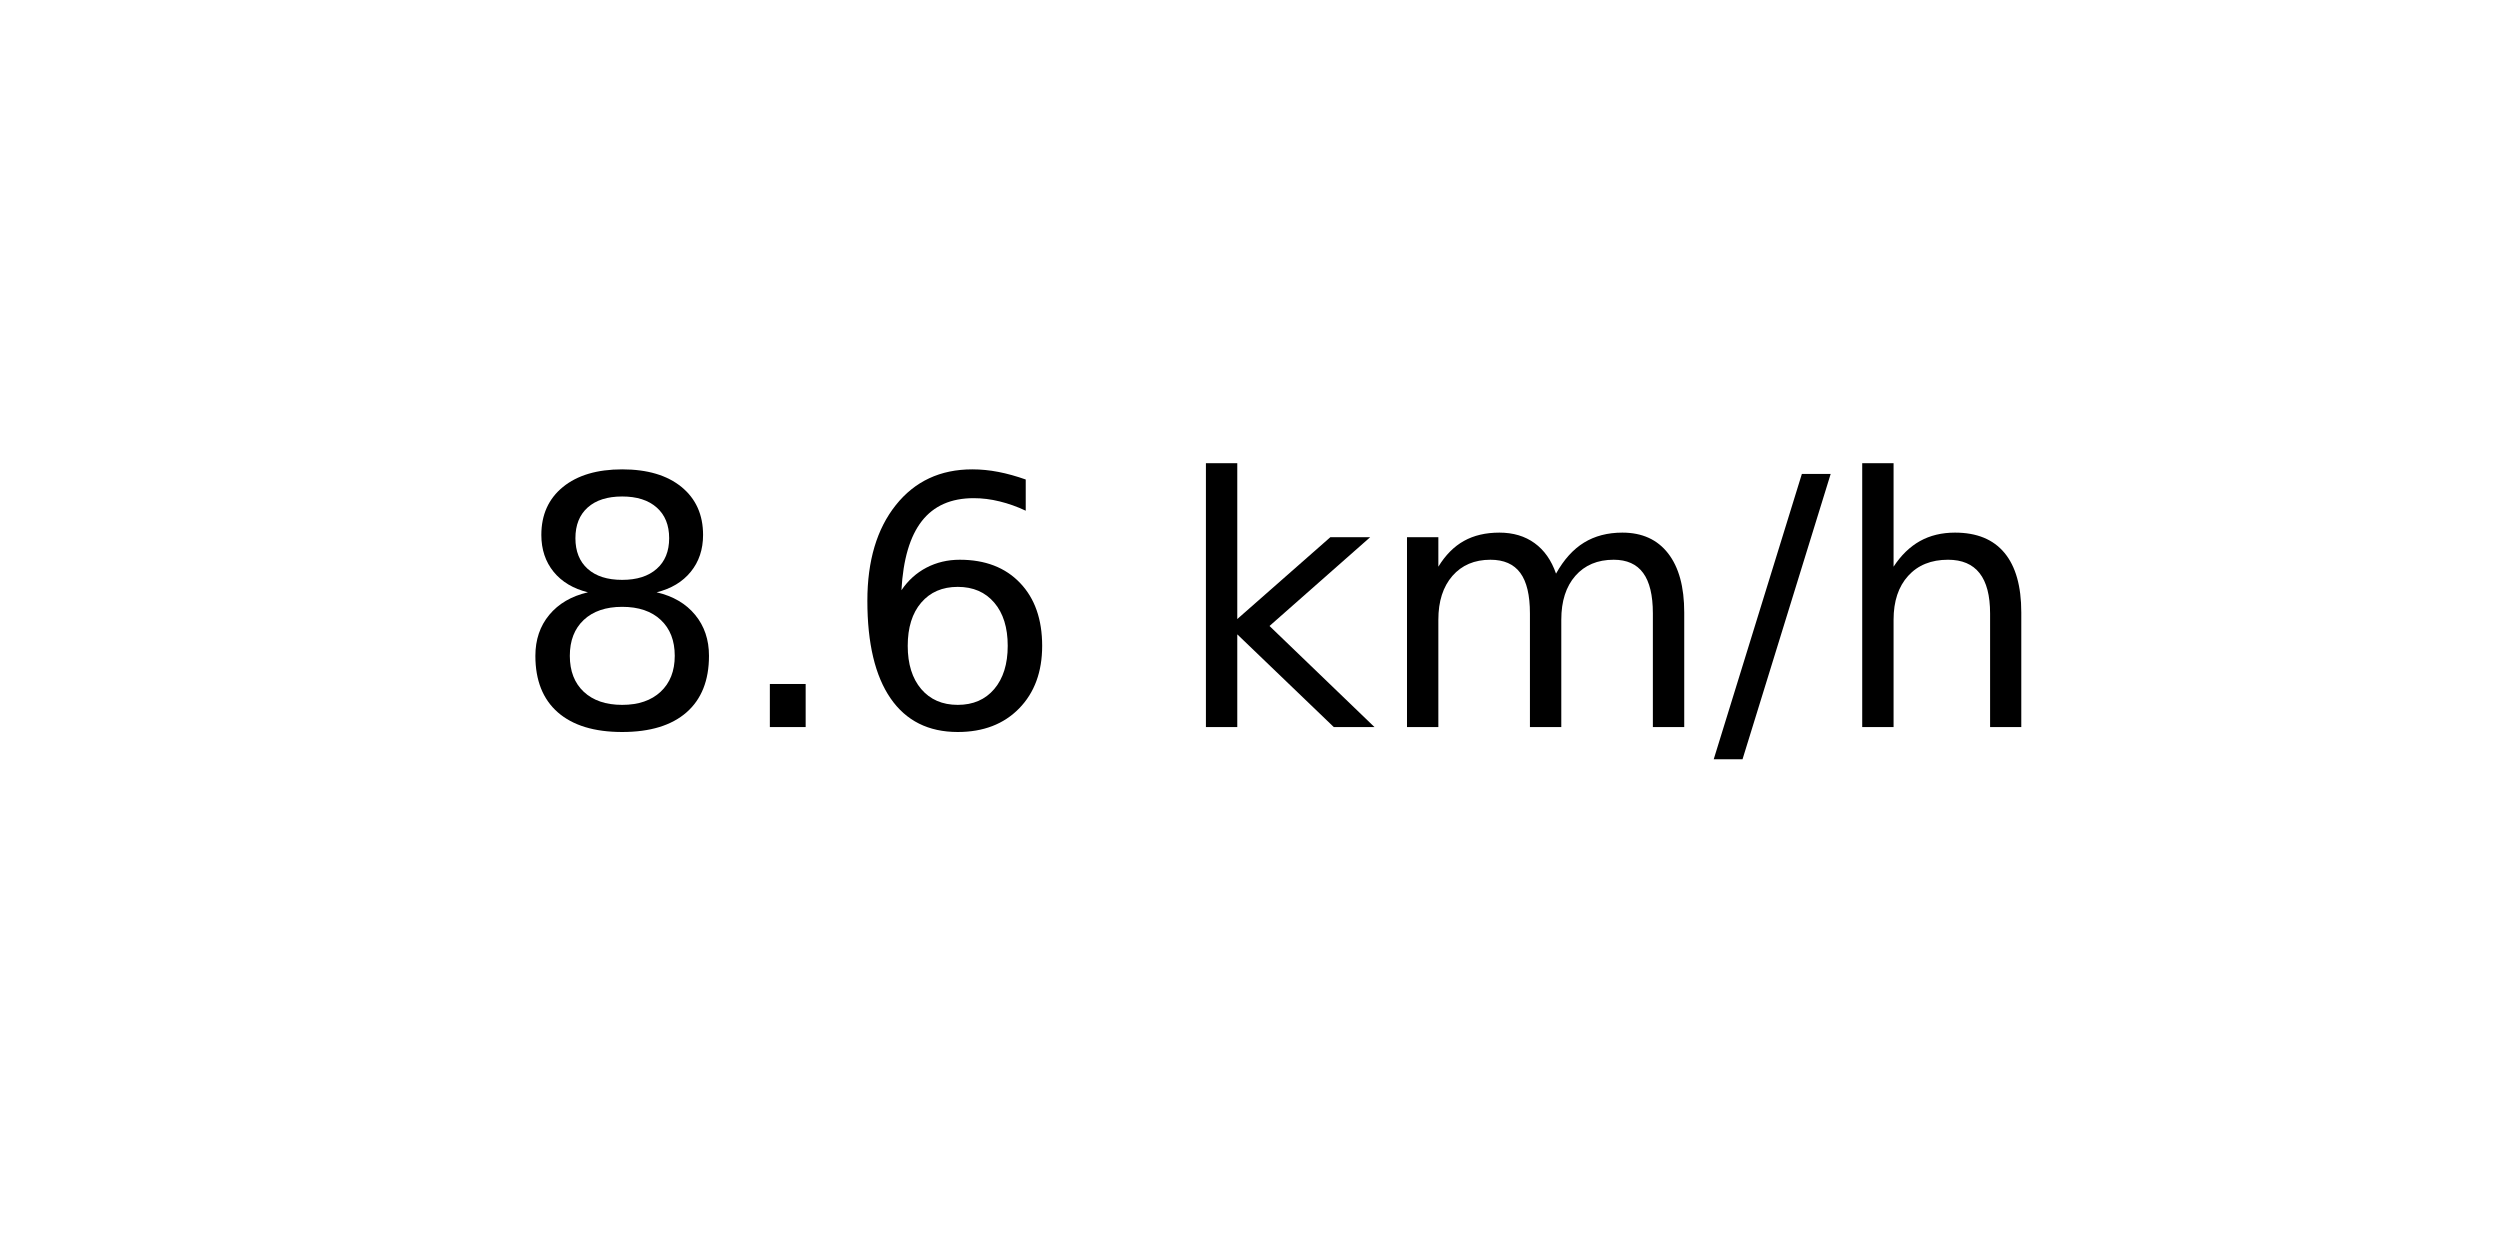
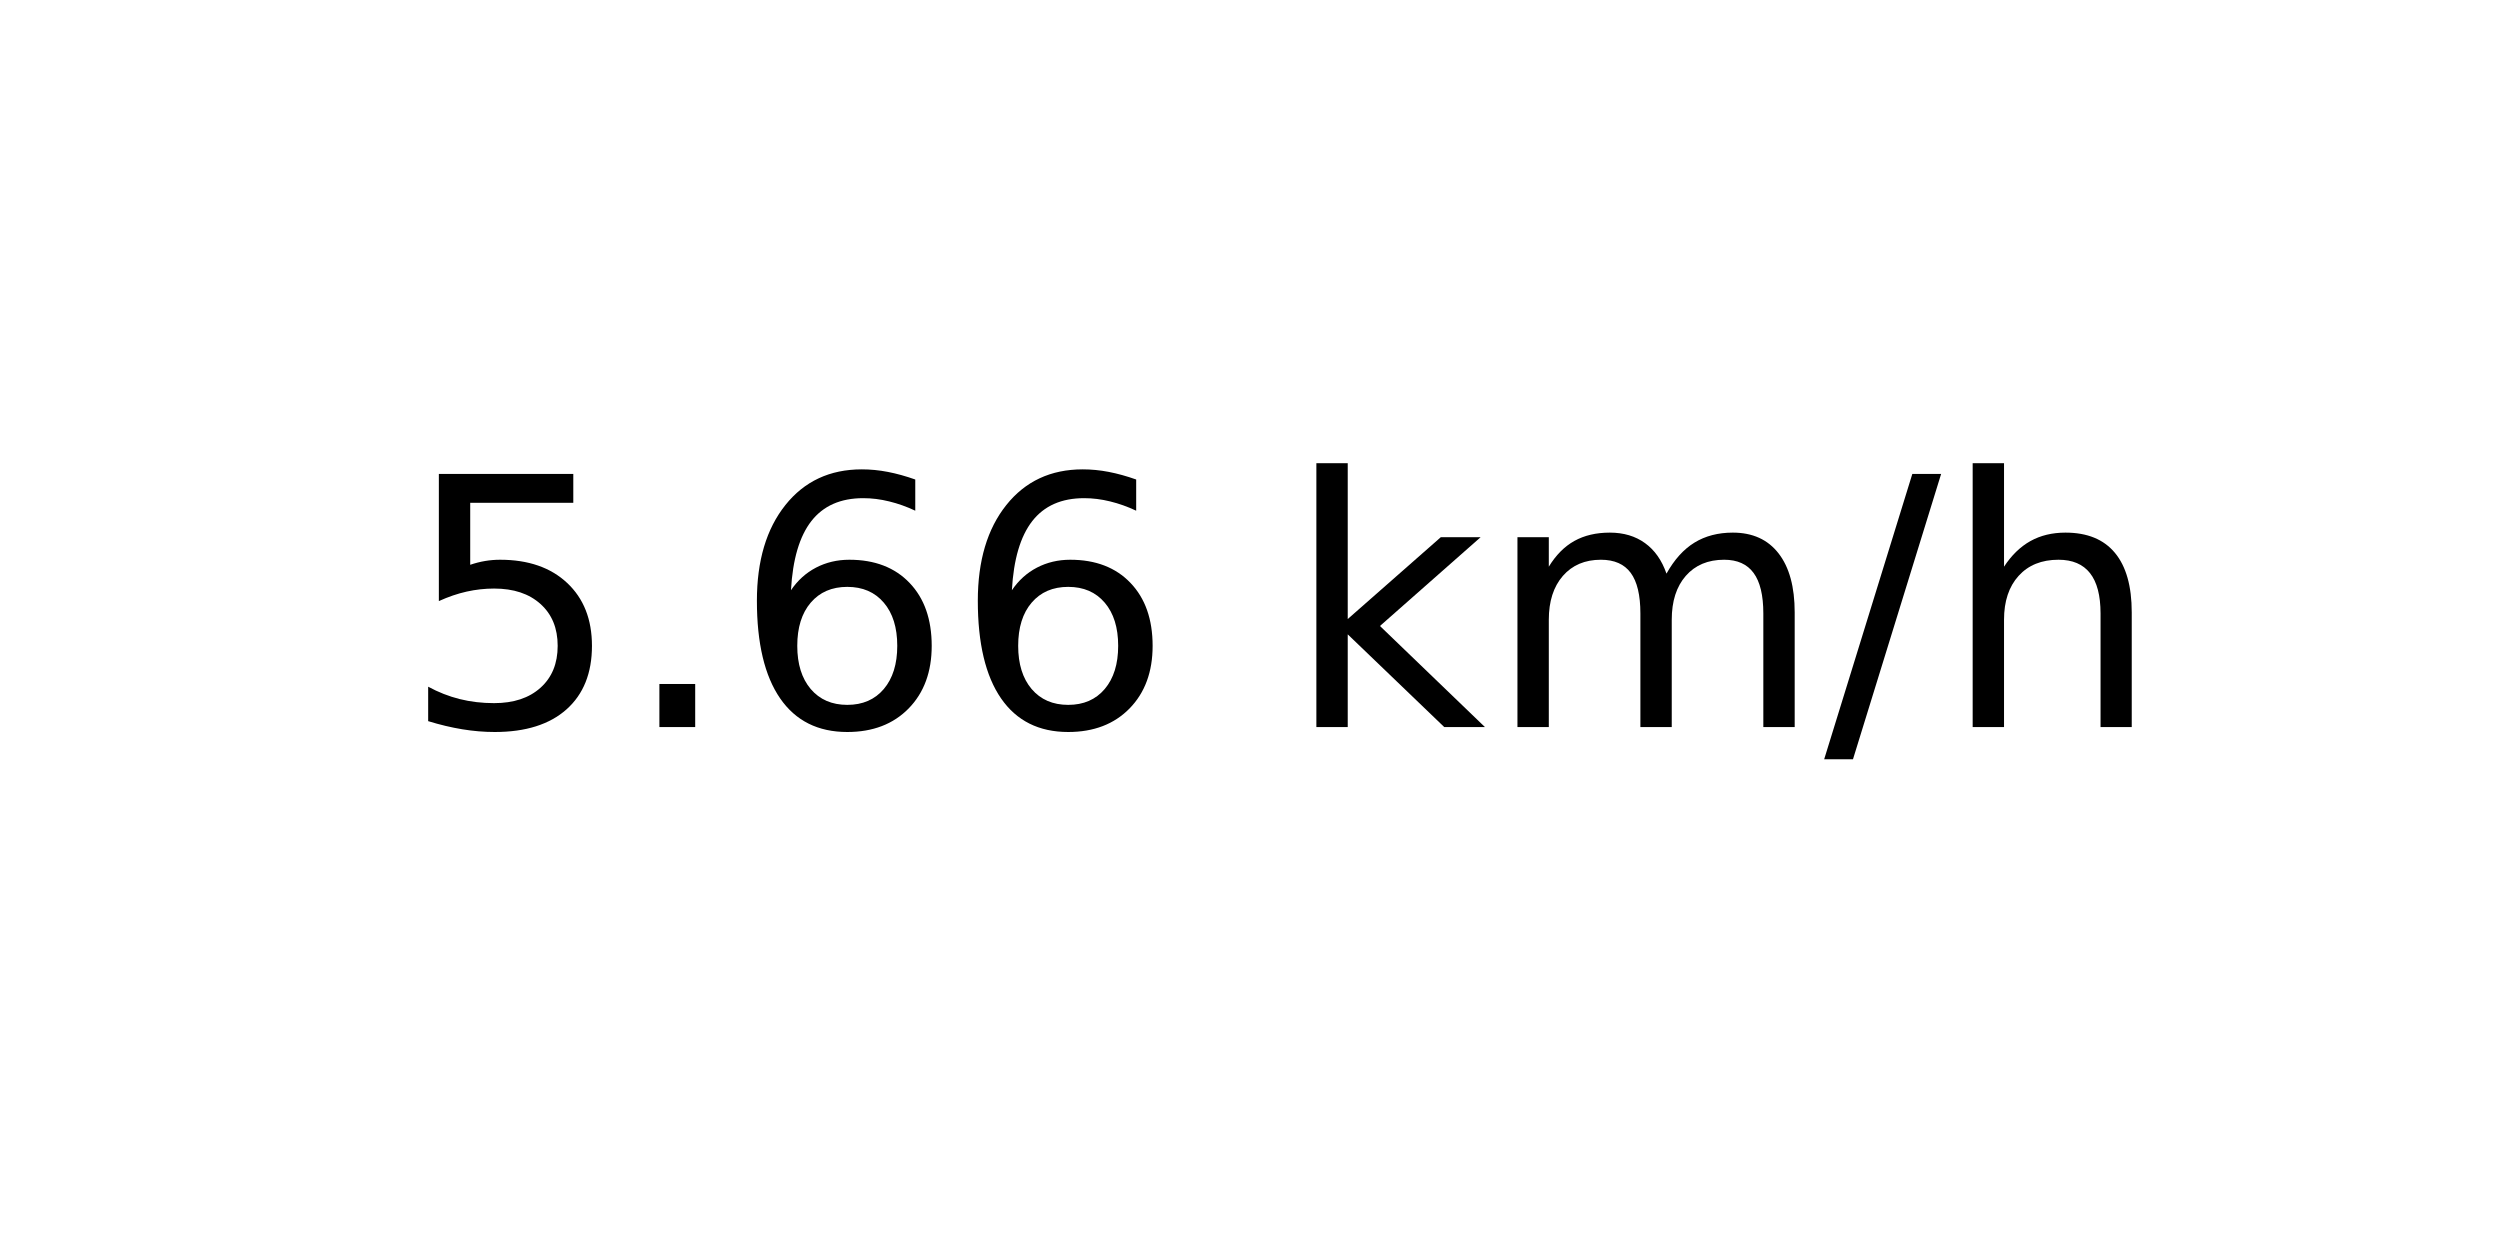
<svg xmlns="http://www.w3.org/2000/svg" xmlns:xlink="http://www.w3.org/1999/xlink" width="72pt" height="36pt" viewBox="0 0 72 36" version="1.1">
  <defs>
    <style type="text/css">*{stroke-linejoin: round; stroke-linecap: butt}</style>
  </defs>
  <g id="figure_1">
    <g id="axes_1">
      <g id="text_1">
-         <g transform="translate(14.74062 20.93937) scale(0.1 -0.1)">
+         <g transform="translate(11.55937 20.93937) scale(0.1 -0.1)">
          <defs>
-             <path id="DejaVuSans-38" d="M 2034 2216  Q 1584 2216 1326 1975  Q 1069 1734 1069 1313  Q 1069 891 1326 650  Q 1584 409 2034 409  Q 2484 409 2743 651  Q 3003 894 3003 1313  Q 3003 1734 2745 1975  Q 2488 2216 2034 2216  z M 1403 2484  Q 997 2584 770 2862  Q 544 3141 544 3541  Q 544 4100 942 4425  Q 1341 4750 2034 4750  Q 2731 4750 3128 4425  Q 3525 4100 3525 3541  Q 3525 3141 3298 2862  Q 3072 2584 2669 2484  Q 3125 2378 3379 2068  Q 3634 1759 3634 1313  Q 3634 634 3220 271  Q 2806 -91 2034 -91  Q 1263 -91 848 271  Q 434 634 434 1313  Q 434 1759 690 2068  Q 947 2378 1403 2484  z M 1172 3481  Q 1172 3119 1398 2916  Q 1625 2713 2034 2713  Q 2441 2713 2670 2916  Q 2900 3119 2900 3481  Q 2900 3844 2670 4047  Q 2441 4250 2034 4250  Q 1625 4250 1398 4047  Q 1172 3844 1172 3481  z " transform="scale(0.015625)" />
+             <path id="DejaVuSans-35" d="M 691 4666  L 3169 4666  L 3169 4134  L 1269 4134  L 1269 2991  Q 1406 3038 1543 3061  Q 1681 3084 1819 3084  Q 2600 3084 3056 2656  Q 3513 2228 3513 1497  Q 3513 744 3044 326  Q 2575 -91 1722 -91  Q 1428 -91 1123 -41  Q 819 9 494 109  L 494 744  Q 775 591 1075 516  Q 1375 441 1709 441  Q 2250 441 2565 725  Q 2881 1009 2881 1497  Q 2881 1984 2565 2268  Q 2250 2553 1709 2553  Q 1456 2553 1204 2497  Q 953 2441 691 2322  L 691 4666  z " transform="scale(0.015625)" />
            <path id="DejaVuSans-2e" d="M 684 794  L 1344 794  L 1344 0  L 684 0  L 684 794  z " transform="scale(0.015625)" />
            <path id="DejaVuSans-36" d="M 2113 2584  Q 1688 2584 1439 2293  Q 1191 2003 1191 1497  Q 1191 994 1439 701  Q 1688 409 2113 409  Q 2538 409 2786 701  Q 3034 994 3034 1497  Q 3034 2003 2786 2293  Q 2538 2584 2113 2584  z M 3366 4563  L 3366 3988  Q 3128 4100 2886 4159  Q 2644 4219 2406 4219  Q 1781 4219 1451 3797  Q 1122 3375 1075 2522  Q 1259 2794 1537 2939  Q 1816 3084 2150 3084  Q 2853 3084 3261 2657  Q 3669 2231 3669 1497  Q 3669 778 3244 343  Q 2819 -91 2113 -91  Q 1303 -91 875 529  Q 447 1150 447 2328  Q 447 3434 972 4092  Q 1497 4750 2381 4750  Q 2619 4750 2861 4703  Q 3103 4656 3366 4563  z " transform="scale(0.015625)" />
            <path id="DejaVuSans-20" transform="scale(0.015625)" />
            <path id="DejaVuSans-6b" d="M 581 4863  L 1159 4863  L 1159 1991  L 2875 3500  L 3609 3500  L 1753 1863  L 3688 0  L 2938 0  L 1159 1709  L 1159 0  L 581 0  L 581 4863  z " transform="scale(0.015625)" />
            <path id="DejaVuSans-6d" d="M 3328 2828  Q 3544 3216 3844 3400  Q 4144 3584 4550 3584  Q 5097 3584 5394 3201  Q 5691 2819 5691 2113  L 5691 0  L 5113 0  L 5113 2094  Q 5113 2597 4934 2840  Q 4756 3084 4391 3084  Q 3944 3084 3684 2787  Q 3425 2491 3425 1978  L 3425 0  L 2847 0  L 2847 2094  Q 2847 2600 2669 2842  Q 2491 3084 2119 3084  Q 1678 3084 1418 2786  Q 1159 2488 1159 1978  L 1159 0  L 581 0  L 581 3500  L 1159 3500  L 1159 2956  Q 1356 3278 1631 3431  Q 1906 3584 2284 3584  Q 2666 3584 2933 3390  Q 3200 3197 3328 2828  z " transform="scale(0.015625)" />
            <path id="DejaVuSans-2f" d="M 1625 4666  L 2156 4666  L 531 -594  L 0 -594  L 1625 4666  z " transform="scale(0.015625)" />
            <path id="DejaVuSans-68" d="M 3513 2113  L 3513 0  L 2938 0  L 2938 2094  Q 2938 2591 2744 2837  Q 2550 3084 2163 3084  Q 1697 3084 1428 2787  Q 1159 2491 1159 1978  L 1159 0  L 581 0  L 581 4863  L 1159 4863  L 1159 2956  Q 1366 3272 1645 3428  Q 1925 3584 2291 3584  Q 2894 3584 3203 3211  Q 3513 2838 3513 2113  z " transform="scale(0.015625)" />
          </defs>
-           <use xlink:href="#DejaVuSans-38" />
+           <use xlink:href="#DejaVuSans-35" />
          <use xlink:href="#DejaVuSans-2e" x="63.623" />
          <use xlink:href="#DejaVuSans-36" x="95.41" />
-           <use xlink:href="#DejaVuSans-20" x="159.033" />
-           <use xlink:href="#DejaVuSans-6b" x="190.82" />
-           <use xlink:href="#DejaVuSans-6d" x="248.73" />
-           <use xlink:href="#DejaVuSans-2f" x="346.143" />
-           <use xlink:href="#DejaVuSans-68" x="379.834" />
+           <use xlink:href="#DejaVuSans-36" x="159.033" />
+           <use xlink:href="#DejaVuSans-20" x="222.656" />
+           <use xlink:href="#DejaVuSans-6b" x="254.443" />
+           <use xlink:href="#DejaVuSans-6d" x="312.354" />
+           <use xlink:href="#DejaVuSans-2f" x="409.766" />
+           <use xlink:href="#DejaVuSans-68" x="443.457" />
        </g>
      </g>
    </g>
  </g>
</svg>
